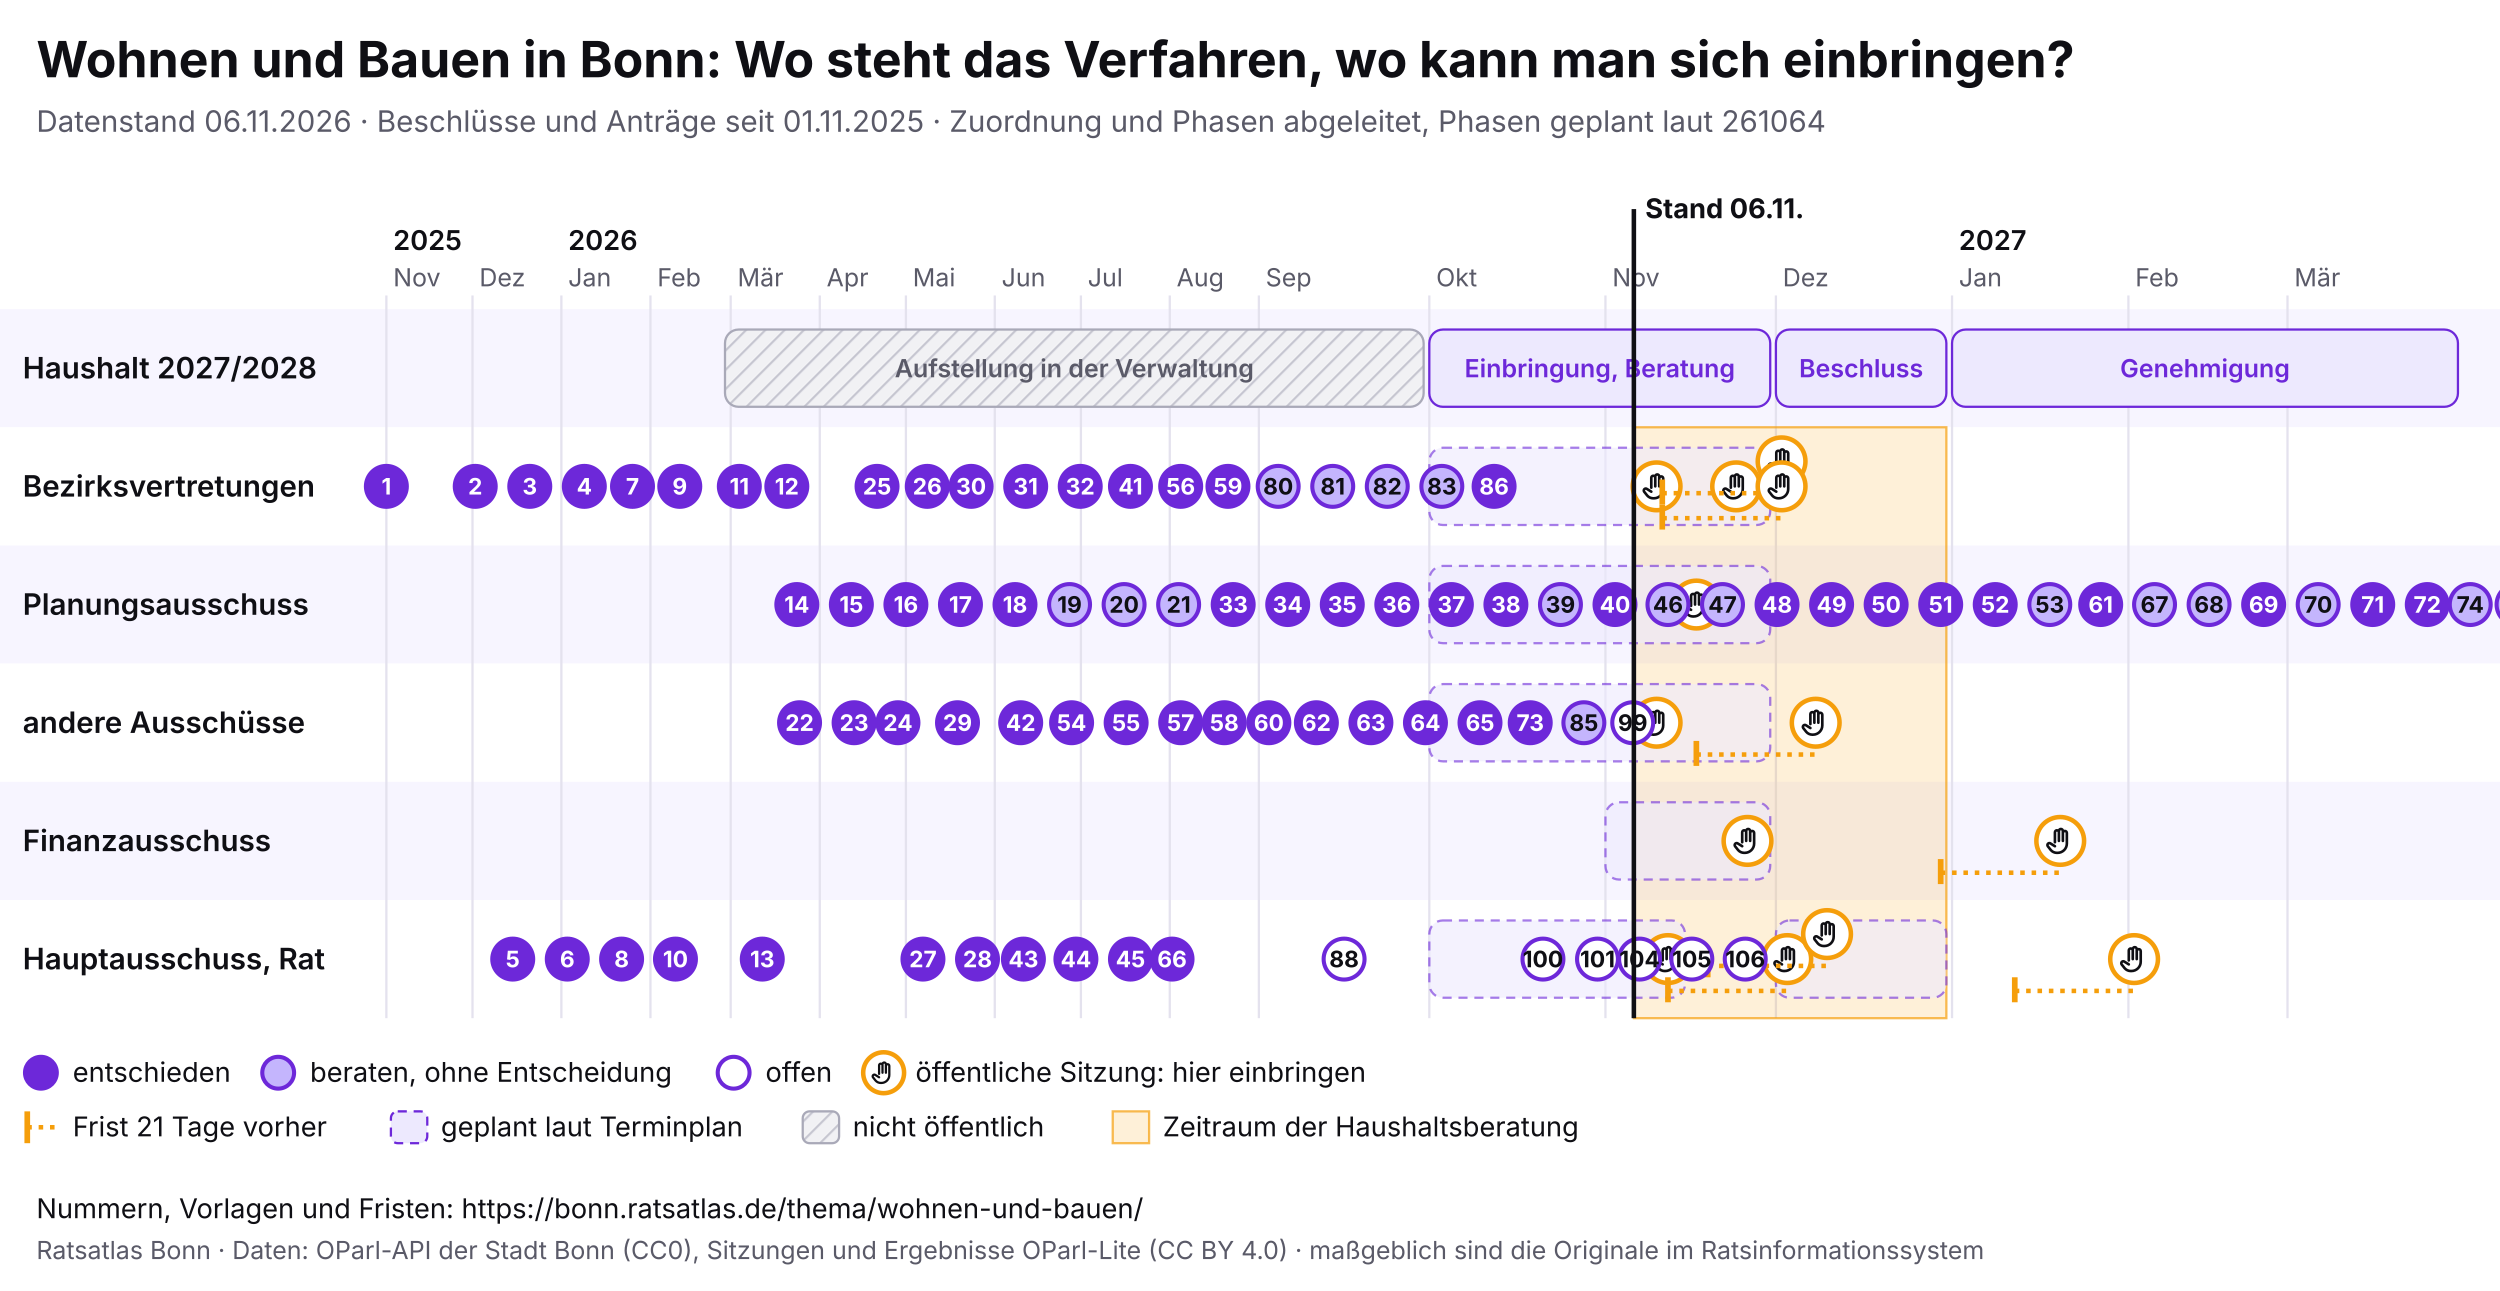
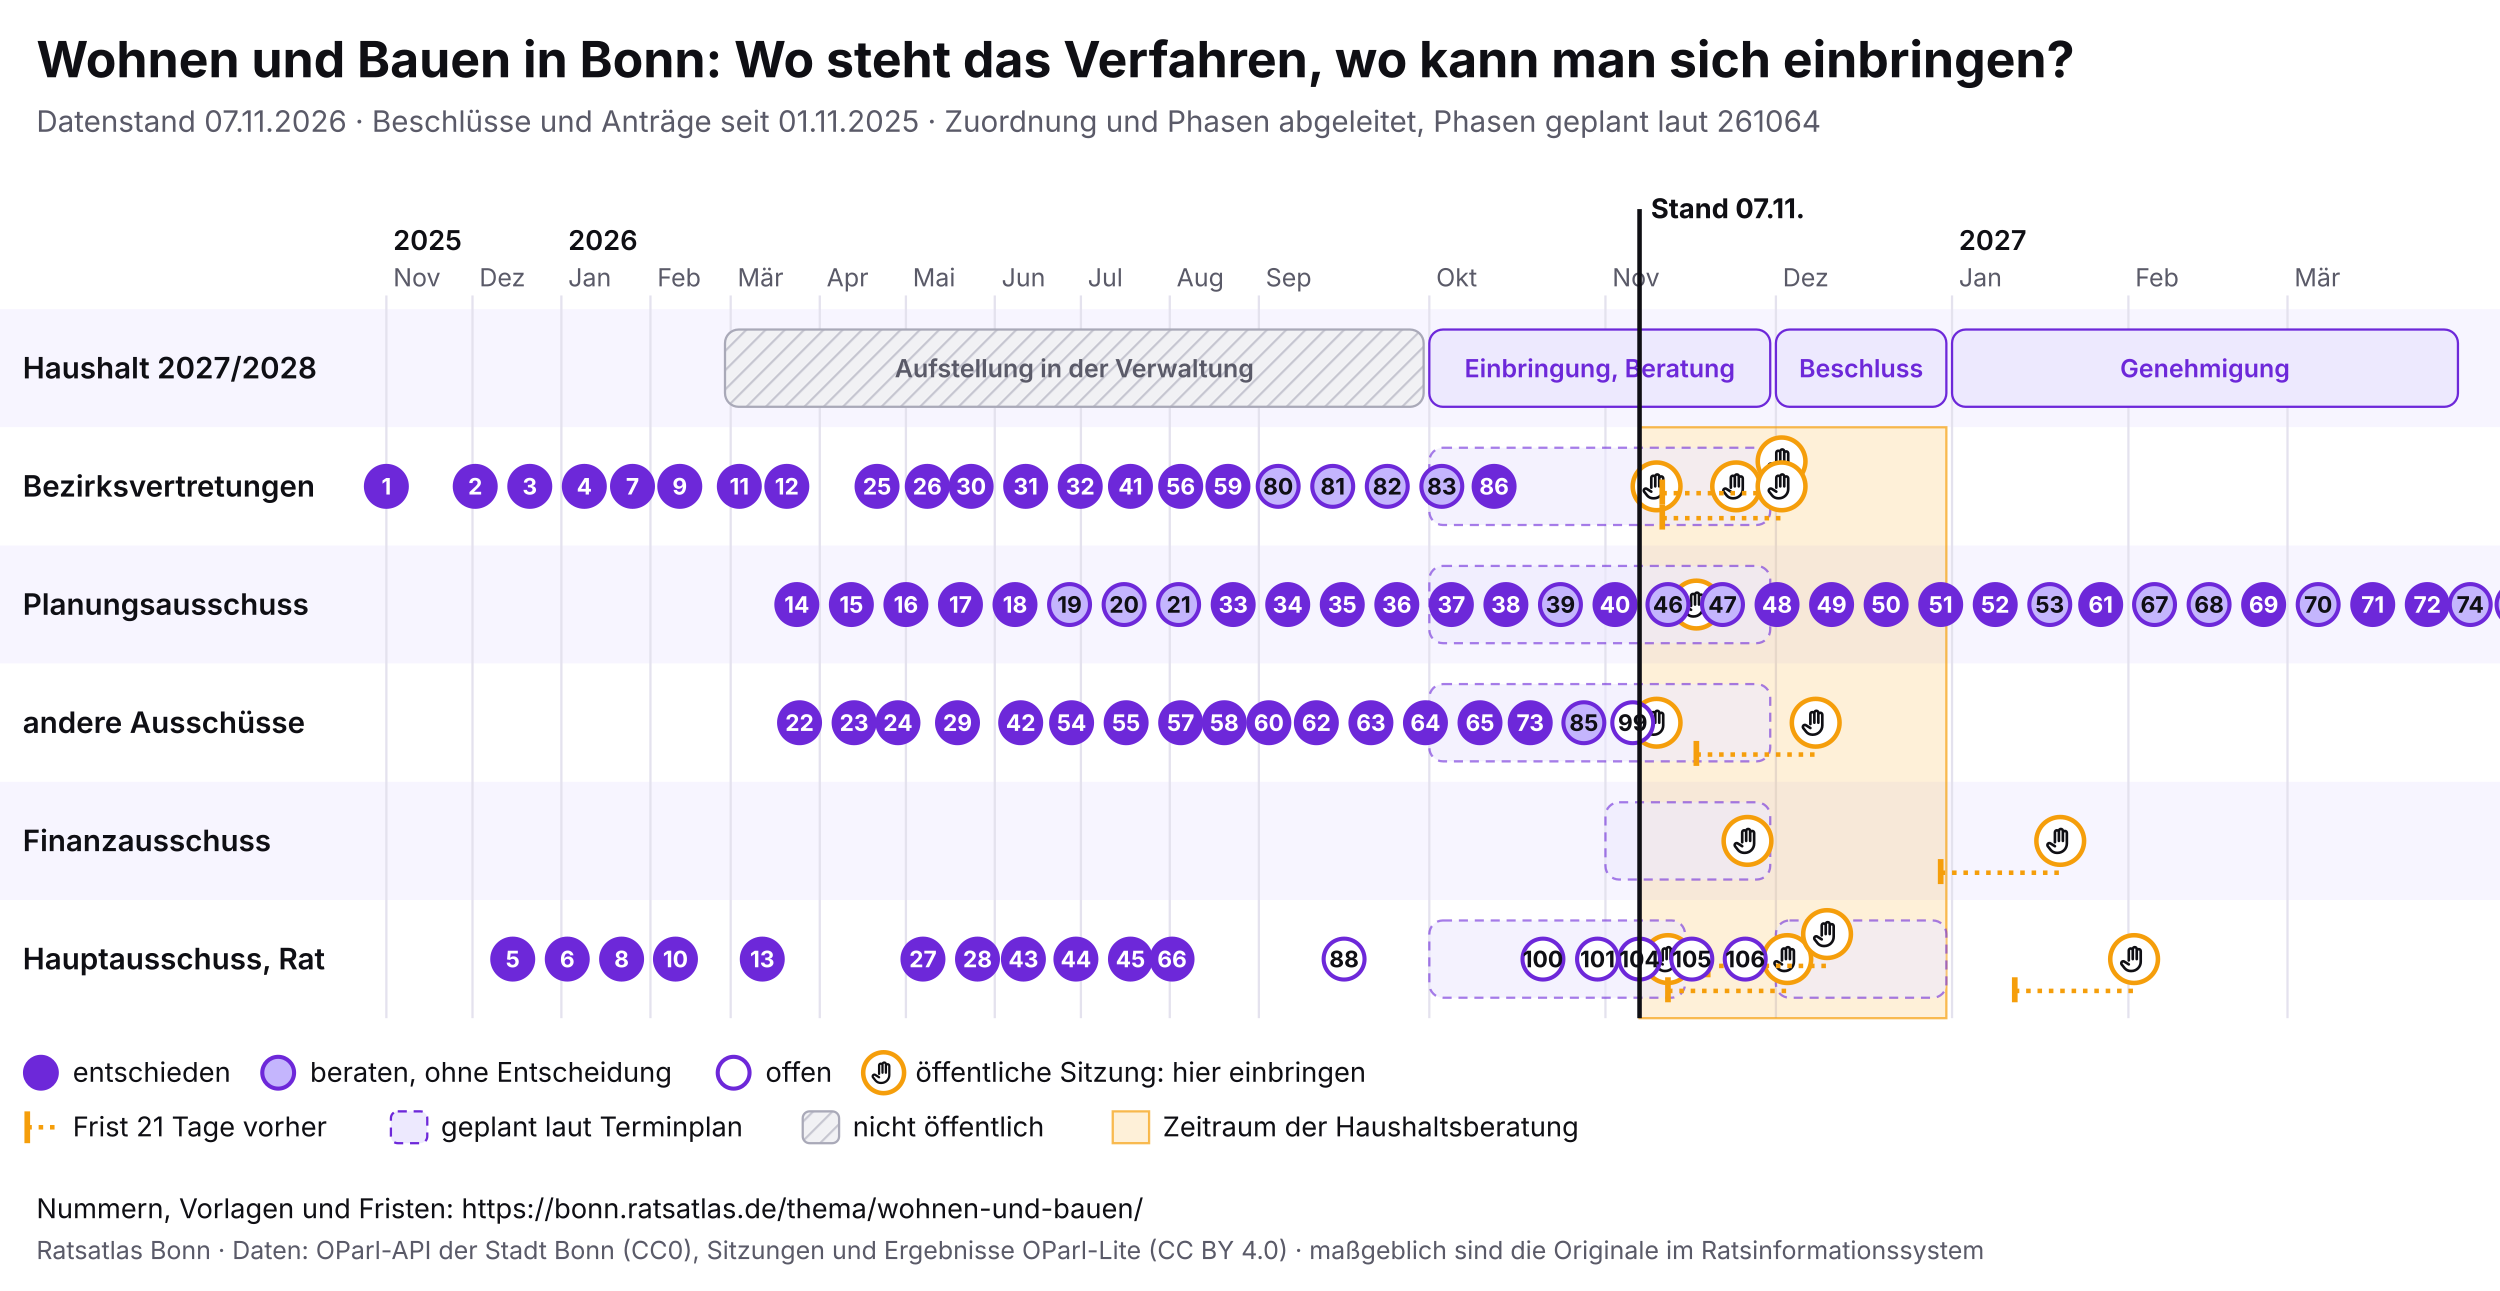
<svg xmlns="http://www.w3.org/2000/svg" viewBox="0 0 1100 568" width="1100" height="568" font-family="Inter, system-ui, sans-serif">
  <rect width="1100" height="568" fill="#ffffff" />
  <text x="16" y="34" font-size="22" font-weight="700" fill="#0f0f14">Wohnen und Bauen in Bonn: Wo steht das Verfahren, wo kann man sich einbringen?</text>
-   <text x="16" y="58" font-size="13" fill="#5a5a68">Datenstand 06.11.2026 · Beschlüsse und Anträge seit 01.11.2025 · Zuordnung und Phasen abgeleitet, Phasen geplant laut 261064</text>
+   <text x="16" y="58" font-size="13" fill="#5a5a68">Datenstand 07.11.2026 · Beschlüsse und Anträge seit 01.11.2025 · Zuordnung und Phasen abgeleitet, Phasen geplant laut 261064</text>
  <svg x="0" y="74" width="1100" height="440" viewBox="0 0 1100 440" font-family="Inter, system-ui, sans-serif">
    <defs>
      <pattern id="pb-schraffur" width="6" height="6" patternUnits="userSpaceOnUse" patternTransform="rotate(45)">
        <rect width="6" height="6" fill="#f1f1f4" />
        <line x1="0" y1="0" x2="0" y2="6" stroke="#c9c9d3" stroke-width="2" />
      </pattern>
      <symbol id="pb-hand" viewBox="0 0 24 24">
        <path d="M8 13V5.5a1.5 1.5 0 0 1 3 0V12M11 11V4.5a1.5 1.5 0 0 1 3 0V12M14 11.5V6a1.5 1.5 0 0 1 3 0v8a7 7 0 0 1-7 7h-.6a6 6 0 0 1-4.5-2.1L2.6 16a1.5 1.5 0 0 1 2.2-2L8 16" />
      </symbol>
    </defs>
    <rect x="0" y="62" width="1100" height="52" fill="#f7f5ff" />
    <text x="10" y="92.5" font-size="13" font-weight="600" fill="#0f0f14">Haushalt 2027/2028</text>
    <rect x="0" y="114" width="1100" height="52" fill="#ffffff" />
    <text x="10" y="144.5" font-size="13" font-weight="600" fill="#0f0f14">Bezirksvertretungen</text>
    <rect x="0" y="166" width="1100" height="52" fill="#f7f5ff" />
    <text x="10" y="196.5" font-size="13" font-weight="600" fill="#0f0f14">Planungsausschuss</text>
    <rect x="0" y="218" width="1100" height="52" fill="#ffffff" />
    <text x="10" y="248.5" font-size="13" font-weight="600" fill="#0f0f14">andere Ausschüsse</text>
    <rect x="0" y="270" width="1100" height="52" fill="#f7f5ff" />
    <text x="10" y="300.5" font-size="13" font-weight="600" fill="#0f0f14">Finanzausschuss</text>
    <rect x="0" y="322" width="1100" height="52" fill="#ffffff" />
    <text x="10" y="352.5" font-size="13" font-weight="600" fill="#0f0f14">Hauptausschuss, Rat</text>
    <line x1="170.0" y1="56" x2="170.0" y2="374" stroke="#e4e2ee" />
    <text x="173.0" y="52" font-size="11" fill="#5a5a68">Nov</text>
    <text x="173.0" y="36" font-size="12" font-weight="600" fill="#0f0f14">2025</text>
    <line x1="207.9" y1="56" x2="207.9" y2="374" stroke="#e4e2ee" />
    <text x="210.9" y="52" font-size="11" fill="#5a5a68">Dez</text>
    <line x1="247.0" y1="56" x2="247.0" y2="374" stroke="#e4e2ee" />
    <text x="250.0" y="52" font-size="11" fill="#5a5a68">Jan</text>
    <text x="250.0" y="36" font-size="12" font-weight="600" fill="#0f0f14">2026</text>
    <line x1="286.2" y1="56" x2="286.2" y2="374" stroke="#e4e2ee" />
    <text x="289.2" y="52" font-size="11" fill="#5a5a68">Feb</text>
    <line x1="321.5" y1="56" x2="321.5" y2="374" stroke="#e4e2ee" />
    <text x="324.5" y="52" font-size="11" fill="#5a5a68">Mär</text>
    <line x1="360.7" y1="56" x2="360.7" y2="374" stroke="#e4e2ee" />
    <text x="363.7" y="52" font-size="11" fill="#5a5a68">Apr</text>
    <line x1="398.6" y1="56" x2="398.6" y2="374" stroke="#e4e2ee" />
    <text x="401.6" y="52" font-size="11" fill="#5a5a68">Mai</text>
    <line x1="437.7" y1="56" x2="437.7" y2="374" stroke="#e4e2ee" />
    <text x="440.7" y="52" font-size="11" fill="#5a5a68">Jun</text>
    <line x1="475.6" y1="56" x2="475.6" y2="374" stroke="#e4e2ee" />
    <text x="478.6" y="52" font-size="11" fill="#5a5a68">Jul</text>
    <line x1="514.7" y1="56" x2="514.7" y2="374" stroke="#e4e2ee" />
    <text x="517.7" y="52" font-size="11" fill="#5a5a68">Aug</text>
    <line x1="553.9" y1="56" x2="553.9" y2="374" stroke="#e4e2ee" />
    <text x="556.9" y="52" font-size="11" fill="#5a5a68">Sep</text>
    <line x1="628.9" y1="56" x2="628.9" y2="374" stroke="#e4e2ee" />
    <text x="631.9" y="52" font-size="11" fill="#5a5a68">Okt</text>
    <line x1="706.4" y1="56" x2="706.4" y2="374" stroke="#e4e2ee" />
    <text x="709.4" y="52" font-size="11" fill="#5a5a68">Nov</text>
    <line x1="781.4" y1="56" x2="781.4" y2="374" stroke="#e4e2ee" />
    <text x="784.4" y="52" font-size="11" fill="#5a5a68">Dez</text>
    <line x1="858.9" y1="56" x2="858.9" y2="374" stroke="#e4e2ee" />
    <text x="861.9" y="52" font-size="11" fill="#5a5a68">Jan</text>
    <text x="861.9" y="36" font-size="12" font-weight="600" fill="#0f0f14">2027</text>
    <line x1="936.5" y1="56" x2="936.5" y2="374" stroke="#e4e2ee" />
    <text x="939.5" y="52" font-size="11" fill="#5a5a68">Feb</text>
    <line x1="1006.5" y1="56" x2="1006.5" y2="374" stroke="#e4e2ee" />
    <text x="1009.5" y="52" font-size="11" fill="#5a5a68">Mär</text>
-     <rect x="718.9" y="114" width="137.5" height="260" fill="#f59e0b" fill-opacity="0.16" stroke="#f59e0b" stroke-opacity="0.7" />
+     <rect x="721.4" y="114" width="135.0" height="260" fill="#f59e0b" fill-opacity="0.16" stroke="#f59e0b" stroke-opacity="0.7" />
    <g>
      <rect x="319.0" y="71" width="307.4" height="34" rx="6" fill="url(#pb-schraffur)" stroke="#a9a9b8" />
      <text x="472.7" y="92.0" font-size="11" text-anchor="middle" font-weight="600" fill="#5a5a68">Aufstellung in der Verwaltung</text>
    </g>
    <g>
      <rect x="628.9" y="71" width="150.0" height="34" rx="6" fill="#ede9fe" stroke="#6d28d9" />
      <text x="703.9" y="92.0" font-size="11" text-anchor="middle" font-weight="600" fill="#6d28d9">Einbringung, Beratung</text>
    </g>
    <g>
      <rect x="781.4" y="71" width="75.0" height="34" rx="6" fill="#ede9fe" stroke="#6d28d9" />
      <text x="818.9" y="92.0" font-size="11" text-anchor="middle" font-weight="600" fill="#6d28d9">Beschluss</text>
    </g>
    <g>
      <rect x="858.9" y="71" width="222.6" height="34" rx="6" fill="#ede9fe" stroke="#6d28d9" />
      <text x="970.2" y="92.0" font-size="11" text-anchor="middle" font-weight="600" fill="#6d28d9">Genehmigung</text>
    </g>
    <g>
      <rect x="628.9" y="123" width="150.0" height="34" rx="6" fill="#ede9fe" fill-opacity="0.6" stroke="#6d28d9" stroke-opacity="0.6" stroke-dasharray="4 3" />
    </g>
    <g>
      <rect x="628.9" y="175" width="150.0" height="34" rx="6" fill="#ede9fe" fill-opacity="0.6" stroke="#6d28d9" stroke-opacity="0.6" stroke-dasharray="4 3" />
    </g>
    <g>
      <rect x="628.9" y="227" width="150.0" height="34" rx="6" fill="#ede9fe" fill-opacity="0.6" stroke="#6d28d9" stroke-opacity="0.6" stroke-dasharray="4 3" />
    </g>
    <g>
      <rect x="706.4" y="279" width="72.5" height="34" rx="6" fill="#ede9fe" fill-opacity="0.6" stroke="#6d28d9" stroke-opacity="0.6" stroke-dasharray="4 3" />
    </g>
    <g>
      <rect x="628.9" y="331" width="112.5" height="34" rx="6" fill="#ede9fe" fill-opacity="0.6" stroke="#6d28d9" stroke-opacity="0.6" stroke-dasharray="4 3" />
    </g>
    <g>
      <rect x="781.4" y="331" width="75.0" height="34" rx="6" fill="#ede9fe" fill-opacity="0.6" stroke="#6d28d9" stroke-opacity="0.6" stroke-dasharray="4 3" />
    </g>
    <g>
      <circle cx="728.9" cy="140.0" r="10.5" fill="#fff" stroke="#f59e0b" stroke-width="2" />
      <use href="#pb-hand" x="721.9" y="133.0" width="14" height="14" fill="none" stroke="#0f0f14" stroke-width="2" stroke-linecap="round" stroke-linejoin="round" />
    </g>
    <g>
      <circle cx="728.9" cy="244.0" r="10.5" fill="#fff" stroke="#f59e0b" stroke-width="2" />
      <use href="#pb-hand" x="721.9" y="237.0" width="14" height="14" fill="none" stroke="#0f0f14" stroke-width="2" stroke-linecap="round" stroke-linejoin="round" />
    </g>
    <g>
      <circle cx="733.9" cy="348.0" r="10.5" fill="#fff" stroke="#f59e0b" stroke-width="2" />
      <use href="#pb-hand" x="726.9" y="341.0" width="14" height="14" fill="none" stroke="#0f0f14" stroke-width="2" stroke-linecap="round" stroke-linejoin="round" />
    </g>
    <g>
      <circle cx="746.4" cy="192.0" r="10.5" fill="#fff" stroke="#f59e0b" stroke-width="2" />
      <use href="#pb-hand" x="739.4" y="185.0" width="14" height="14" fill="none" stroke="#0f0f14" stroke-width="2" stroke-linecap="round" stroke-linejoin="round" />
    </g>
    <g>
      <circle cx="763.9" cy="140.0" r="10.5" fill="#fff" stroke="#f59e0b" stroke-width="2" />
      <use href="#pb-hand" x="756.9" y="133.0" width="14" height="14" fill="none" stroke="#0f0f14" stroke-width="2" stroke-linecap="round" stroke-linejoin="round" />
    </g>
    <g>
      <circle cx="768.9" cy="296.0" r="10.5" fill="#fff" stroke="#f59e0b" stroke-width="2" />
      <use href="#pb-hand" x="761.9" y="289.0" width="14" height="14" fill="none" stroke="#0f0f14" stroke-width="2" stroke-linecap="round" stroke-linejoin="round" />
    </g>
    <line x1="731.4" y1="143.0" x2="783.9" y2="143.0" stroke="#f59e0b" stroke-width="2" stroke-dasharray="2 3" />
    <line x1="731.4" y1="137.0" x2="731.4" y2="148.0" stroke="#f59e0b" stroke-width="2.5" />
    <g>
      <circle cx="783.9" cy="129.0" r="10.5" fill="#fff" stroke="#f59e0b" stroke-width="2" />
      <use href="#pb-hand" x="776.9" y="122.0" width="14" height="14" fill="none" stroke="#0f0f14" stroke-width="2" stroke-linecap="round" stroke-linejoin="round" />
    </g>
    <line x1="731.4" y1="154.0" x2="783.9" y2="154.0" stroke="#f59e0b" stroke-width="2" stroke-dasharray="2 3" />
    <line x1="731.4" y1="148.0" x2="731.4" y2="159.0" stroke="#f59e0b" stroke-width="2.5" />
    <g>
      <circle cx="783.9" cy="140.0" r="10.5" fill="#fff" stroke="#f59e0b" stroke-width="2" />
      <use href="#pb-hand" x="776.9" y="133.0" width="14" height="14" fill="none" stroke="#0f0f14" stroke-width="2" stroke-linecap="round" stroke-linejoin="round" />
    </g>
    <line x1="733.9" y1="362.0" x2="786.4" y2="362.0" stroke="#f59e0b" stroke-width="2" stroke-dasharray="2 3" />
    <line x1="733.9" y1="356.0" x2="733.9" y2="367.0" stroke="#f59e0b" stroke-width="2.5" />
    <g>
      <circle cx="786.4" cy="348.0" r="10.5" fill="#fff" stroke="#f59e0b" stroke-width="2" />
      <use href="#pb-hand" x="779.4" y="341.0" width="14" height="14" fill="none" stroke="#0f0f14" stroke-width="2" stroke-linecap="round" stroke-linejoin="round" />
    </g>
    <line x1="746.4" y1="258.0" x2="798.9" y2="258.0" stroke="#f59e0b" stroke-width="2" stroke-dasharray="2 3" />
    <line x1="746.4" y1="252.0" x2="746.4" y2="263.0" stroke="#f59e0b" stroke-width="2.5" />
    <g>
      <circle cx="798.9" cy="244.0" r="10.5" fill="#fff" stroke="#f59e0b" stroke-width="2" />
      <use href="#pb-hand" x="791.9" y="237.0" width="14" height="14" fill="none" stroke="#0f0f14" stroke-width="2" stroke-linecap="round" stroke-linejoin="round" />
    </g>
    <line x1="751.4" y1="351.0" x2="803.9" y2="351.0" stroke="#f59e0b" stroke-width="2" stroke-dasharray="2 3" />
    <line x1="751.4" y1="345.0" x2="751.4" y2="356.0" stroke="#f59e0b" stroke-width="2.5" />
    <g>
      <circle cx="803.9" cy="337.0" r="10.5" fill="#fff" stroke="#f59e0b" stroke-width="2" />
      <use href="#pb-hand" x="796.9" y="330.0" width="14" height="14" fill="none" stroke="#0f0f14" stroke-width="2" stroke-linecap="round" stroke-linejoin="round" />
    </g>
    <line x1="853.9" y1="310.0" x2="906.5" y2="310.0" stroke="#f59e0b" stroke-width="2" stroke-dasharray="2 3" />
    <line x1="853.9" y1="304.0" x2="853.9" y2="315.0" stroke="#f59e0b" stroke-width="2.5" />
    <g>
      <circle cx="906.5" cy="296.0" r="10.5" fill="#fff" stroke="#f59e0b" stroke-width="2" />
      <use href="#pb-hand" x="899.5" y="289.0" width="14" height="14" fill="none" stroke="#0f0f14" stroke-width="2" stroke-linecap="round" stroke-linejoin="round" />
    </g>
    <line x1="886.5" y1="362.0" x2="939.0" y2="362.0" stroke="#f59e0b" stroke-width="2" stroke-dasharray="2 3" />
    <line x1="886.5" y1="356.0" x2="886.5" y2="367.0" stroke="#f59e0b" stroke-width="2.5" />
    <g>
      <circle cx="939.0" cy="348.0" r="10.5" fill="#fff" stroke="#f59e0b" stroke-width="2" />
      <use href="#pb-hand" x="932.0" y="341.0" width="14" height="14" fill="none" stroke="#0f0f14" stroke-width="2" stroke-linecap="round" stroke-linejoin="round" />
    </g>
    <g>
      <circle cx="170.0" cy="140.0" r="9" fill="#6d28d9" stroke="#6d28d9" stroke-width="1.8" />
      <text x="170.0" y="143.6" font-size="10" font-weight="700" text-anchor="middle" fill="#fff">1</text>
    </g>
    <g>
      <circle cx="209.1" cy="140.0" r="9" fill="#6d28d9" stroke="#6d28d9" stroke-width="1.8" />
      <text x="209.1" y="143.6" font-size="10" font-weight="700" text-anchor="middle" fill="#fff">2</text>
    </g>
    <g>
      <circle cx="233.1" cy="140.0" r="9" fill="#6d28d9" stroke="#6d28d9" stroke-width="1.8" />
      <text x="233.1" y="143.6" font-size="10" font-weight="700" text-anchor="middle" fill="#fff">3</text>
    </g>
    <g>
      <circle cx="257.1" cy="140.0" r="9" fill="#6d28d9" stroke="#6d28d9" stroke-width="1.8" />
      <text x="257.1" y="143.6" font-size="10" font-weight="700" text-anchor="middle" fill="#fff">4</text>
    </g>
    <g>
      <circle cx="225.6" cy="348.0" r="9" fill="#6d28d9" stroke="#6d28d9" stroke-width="1.8" />
      <text x="225.6" y="351.6" font-size="10" font-weight="700" text-anchor="middle" fill="#fff">5</text>
    </g>
    <g>
      <circle cx="249.6" cy="348.0" r="9" fill="#6d28d9" stroke="#6d28d9" stroke-width="1.8" />
      <text x="249.6" y="351.6" font-size="10" font-weight="700" text-anchor="middle" fill="#fff">6</text>
    </g>
    <g>
      <circle cx="278.3" cy="140.0" r="9" fill="#6d28d9" stroke="#6d28d9" stroke-width="1.8" />
      <text x="278.3" y="143.6" font-size="10" font-weight="700" text-anchor="middle" fill="#fff">7</text>
    </g>
    <g>
      <circle cx="273.5" cy="348.0" r="9" fill="#6d28d9" stroke="#6d28d9" stroke-width="1.8" />
      <text x="273.5" y="351.6" font-size="10" font-weight="700" text-anchor="middle" fill="#fff">8</text>
    </g>
    <g>
      <circle cx="299.1" cy="140.0" r="9" fill="#6d28d9" stroke="#6d28d9" stroke-width="1.8" />
      <text x="299.1" y="143.6" font-size="10" font-weight="700" text-anchor="middle" fill="#fff">9</text>
    </g>
    <g>
      <circle cx="297.2" cy="348.0" r="9" fill="#6d28d9" stroke="#6d28d9" stroke-width="1.8" />
      <text x="297.2" y="351.6" font-size="10" font-weight="700" text-anchor="middle" fill="#fff">10</text>
    </g>
    <g>
      <circle cx="325.3" cy="140.0" r="9" fill="#6d28d9" stroke="#6d28d9" stroke-width="1.8" />
      <text x="325.3" y="143.6" font-size="10" font-weight="700" text-anchor="middle" fill="#fff">11</text>
    </g>
    <g>
      <circle cx="346.2" cy="140.0" r="9" fill="#6d28d9" stroke="#6d28d9" stroke-width="1.8" />
      <text x="346.2" y="143.6" font-size="10" font-weight="700" text-anchor="middle" fill="#fff">12</text>
    </g>
    <g>
      <circle cx="335.4" cy="348.0" r="9" fill="#6d28d9" stroke="#6d28d9" stroke-width="1.8" />
      <text x="335.4" y="351.6" font-size="10" font-weight="700" text-anchor="middle" fill="#fff">13</text>
    </g>
    <g>
      <circle cx="350.6" cy="192.0" r="9" fill="#6d28d9" stroke="#6d28d9" stroke-width="1.8" />
      <text x="350.6" y="195.6" font-size="10" font-weight="700" text-anchor="middle" fill="#fff">14</text>
    </g>
    <g>
      <circle cx="374.6" cy="192.0" r="9" fill="#6d28d9" stroke="#6d28d9" stroke-width="1.8" />
      <text x="374.6" y="195.6" font-size="10" font-weight="700" text-anchor="middle" fill="#fff">15</text>
    </g>
    <g>
      <circle cx="398.6" cy="192.0" r="9" fill="#6d28d9" stroke="#6d28d9" stroke-width="1.8" />
      <text x="398.6" y="195.6" font-size="10" font-weight="700" text-anchor="middle" fill="#fff">16</text>
    </g>
    <g>
      <circle cx="422.6" cy="192.0" r="9" fill="#6d28d9" stroke="#6d28d9" stroke-width="1.8" />
      <text x="422.6" y="195.6" font-size="10" font-weight="700" text-anchor="middle" fill="#fff">17</text>
    </g>
    <g>
      <circle cx="446.6" cy="192.0" r="9" fill="#6d28d9" stroke="#6d28d9" stroke-width="1.8" />
      <text x="446.6" y="195.6" font-size="10" font-weight="700" text-anchor="middle" fill="#fff">18</text>
    </g>
    <g>
      <circle cx="470.6" cy="192.0" r="9" fill="#c4b5fd" stroke="#6d28d9" stroke-width="1.8" />
      <text x="470.6" y="195.6" font-size="10" font-weight="700" text-anchor="middle" fill="#0f0f14">19</text>
    </g>
    <g>
      <circle cx="494.6" cy="192.0" r="9" fill="#c4b5fd" stroke="#6d28d9" stroke-width="1.8" />
      <text x="494.6" y="195.6" font-size="10" font-weight="700" text-anchor="middle" fill="#0f0f14">20</text>
    </g>
    <g>
      <circle cx="518.6" cy="192.0" r="9" fill="#c4b5fd" stroke="#6d28d9" stroke-width="1.8" />
      <text x="518.6" y="195.6" font-size="10" font-weight="700" text-anchor="middle" fill="#0f0f14">21</text>
    </g>
    <g>
      <circle cx="351.8" cy="244.0" r="9" fill="#6d28d9" stroke="#6d28d9" stroke-width="1.8" />
      <text x="351.8" y="247.6" font-size="10" font-weight="700" text-anchor="middle" fill="#fff">22</text>
    </g>
    <g>
      <circle cx="375.8" cy="244.0" r="9" fill="#6d28d9" stroke="#6d28d9" stroke-width="1.8" />
      <text x="375.8" y="247.6" font-size="10" font-weight="700" text-anchor="middle" fill="#fff">23</text>
    </g>
    <g>
      <circle cx="395.1" cy="244.0" r="9" fill="#6d28d9" stroke="#6d28d9" stroke-width="1.8" />
      <text x="395.1" y="247.6" font-size="10" font-weight="700" text-anchor="middle" fill="#fff">24</text>
    </g>
    <g>
      <circle cx="385.9" cy="140.0" r="9" fill="#6d28d9" stroke="#6d28d9" stroke-width="1.8" />
      <text x="385.9" y="143.6" font-size="10" font-weight="700" text-anchor="middle" fill="#fff">25</text>
    </g>
    <g>
      <circle cx="408.0" cy="140.0" r="9" fill="#6d28d9" stroke="#6d28d9" stroke-width="1.8" />
      <text x="408.0" y="143.6" font-size="10" font-weight="700" text-anchor="middle" fill="#fff">26</text>
    </g>
    <g>
      <circle cx="406.1" cy="348.0" r="9" fill="#6d28d9" stroke="#6d28d9" stroke-width="1.8" />
      <text x="406.1" y="351.6" font-size="10" font-weight="700" text-anchor="middle" fill="#fff">27</text>
    </g>
    <g>
      <circle cx="430.1" cy="348.0" r="9" fill="#6d28d9" stroke="#6d28d9" stroke-width="1.8" />
      <text x="430.1" y="351.6" font-size="10" font-weight="700" text-anchor="middle" fill="#fff">28</text>
    </g>
    <g>
      <circle cx="421.3" cy="244.0" r="9" fill="#6d28d9" stroke="#6d28d9" stroke-width="1.8" />
      <text x="421.3" y="247.6" font-size="10" font-weight="700" text-anchor="middle" fill="#fff">29</text>
    </g>
    <g>
      <circle cx="427.3" cy="140.0" r="9" fill="#6d28d9" stroke="#6d28d9" stroke-width="1.8" />
      <text x="427.3" y="143.6" font-size="10" font-weight="700" text-anchor="middle" fill="#fff">30</text>
    </g>
    <g>
      <circle cx="451.3" cy="140.0" r="9" fill="#6d28d9" stroke="#6d28d9" stroke-width="1.8" />
      <text x="451.3" y="143.6" font-size="10" font-weight="700" text-anchor="middle" fill="#fff">31</text>
    </g>
    <g>
      <circle cx="475.3" cy="140.0" r="9" fill="#6d28d9" stroke="#6d28d9" stroke-width="1.8" />
      <text x="475.3" y="143.6" font-size="10" font-weight="700" text-anchor="middle" fill="#fff">32</text>
    </g>
    <g>
      <circle cx="542.6" cy="192.0" r="9" fill="#6d28d9" stroke="#6d28d9" stroke-width="1.8" />
      <text x="542.6" y="195.6" font-size="10" font-weight="700" text-anchor="middle" fill="#fff">33</text>
    </g>
    <g>
      <circle cx="566.6" cy="192.0" r="9" fill="#6d28d9" stroke="#6d28d9" stroke-width="1.8" />
      <text x="566.6" y="195.6" font-size="10" font-weight="700" text-anchor="middle" fill="#fff">34</text>
    </g>
    <g>
      <circle cx="590.6" cy="192.0" r="9" fill="#6d28d9" stroke="#6d28d9" stroke-width="1.8" />
      <text x="590.6" y="195.6" font-size="10" font-weight="700" text-anchor="middle" fill="#fff">35</text>
    </g>
    <g>
      <circle cx="614.6" cy="192.0" r="9" fill="#6d28d9" stroke="#6d28d9" stroke-width="1.8" />
      <text x="614.6" y="195.6" font-size="10" font-weight="700" text-anchor="middle" fill="#fff">36</text>
    </g>
    <g>
      <circle cx="638.6" cy="192.0" r="9" fill="#6d28d9" stroke="#6d28d9" stroke-width="1.8" />
      <text x="638.6" y="195.6" font-size="10" font-weight="700" text-anchor="middle" fill="#fff">37</text>
    </g>
    <g>
      <circle cx="662.6" cy="192.0" r="9" fill="#6d28d9" stroke="#6d28d9" stroke-width="1.8" />
      <text x="662.6" y="195.6" font-size="10" font-weight="700" text-anchor="middle" fill="#fff">38</text>
    </g>
    <g>
      <circle cx="686.6" cy="192.0" r="9" fill="#c4b5fd" stroke="#6d28d9" stroke-width="1.8" />
      <text x="686.6" y="195.6" font-size="10" font-weight="700" text-anchor="middle" fill="#0f0f14">39</text>
    </g>
    <g>
      <circle cx="710.6" cy="192.0" r="9" fill="#6d28d9" stroke="#6d28d9" stroke-width="1.8" />
      <text x="710.6" y="195.6" font-size="10" font-weight="700" text-anchor="middle" fill="#fff">40</text>
    </g>
    <g>
      <circle cx="497.4" cy="140.0" r="9" fill="#6d28d9" stroke="#6d28d9" stroke-width="1.8" />
      <text x="497.4" y="143.6" font-size="10" font-weight="700" text-anchor="middle" fill="#fff">41</text>
    </g>
    <g>
      <circle cx="449.1" cy="244.0" r="9" fill="#6d28d9" stroke="#6d28d9" stroke-width="1.8" />
      <text x="449.1" y="247.6" font-size="10" font-weight="700" text-anchor="middle" fill="#fff">42</text>
    </g>
    <g>
      <circle cx="450.3" cy="348.0" r="9" fill="#6d28d9" stroke="#6d28d9" stroke-width="1.8" />
      <text x="450.3" y="351.6" font-size="10" font-weight="700" text-anchor="middle" fill="#fff">43</text>
    </g>
    <g>
      <circle cx="473.4" cy="348.0" r="9" fill="#6d28d9" stroke="#6d28d9" stroke-width="1.8" />
      <text x="473.4" y="351.6" font-size="10" font-weight="700" text-anchor="middle" fill="#fff">44</text>
    </g>
    <g>
      <circle cx="497.4" cy="348.0" r="9" fill="#6d28d9" stroke="#6d28d9" stroke-width="1.8" />
      <text x="497.4" y="351.6" font-size="10" font-weight="700" text-anchor="middle" fill="#fff">45</text>
    </g>
    <g>
      <circle cx="733.9" cy="192.0" r="9" fill="#c4b5fd" stroke="#6d28d9" stroke-width="1.8" />
      <text x="733.9" y="195.6" font-size="10" font-weight="700" text-anchor="middle" fill="#0f0f14">46</text>
    </g>
    <g>
      <circle cx="757.9" cy="192.0" r="9" fill="#c4b5fd" stroke="#6d28d9" stroke-width="1.8" />
      <text x="757.9" y="195.6" font-size="10" font-weight="700" text-anchor="middle" fill="#0f0f14">47</text>
    </g>
    <g>
      <circle cx="781.9" cy="192.0" r="9" fill="#6d28d9" stroke="#6d28d9" stroke-width="1.8" />
      <text x="781.9" y="195.6" font-size="10" font-weight="700" text-anchor="middle" fill="#fff">48</text>
    </g>
    <g>
      <circle cx="805.9" cy="192.0" r="9" fill="#6d28d9" stroke="#6d28d9" stroke-width="1.8" />
      <text x="805.9" y="195.6" font-size="10" font-weight="700" text-anchor="middle" fill="#fff">49</text>
    </g>
    <g>
      <circle cx="829.9" cy="192.0" r="9" fill="#6d28d9" stroke="#6d28d9" stroke-width="1.8" />
      <text x="829.9" y="195.6" font-size="10" font-weight="700" text-anchor="middle" fill="#fff">50</text>
    </g>
    <g>
      <circle cx="853.9" cy="192.0" r="9" fill="#6d28d9" stroke="#6d28d9" stroke-width="1.8" />
      <text x="853.9" y="195.6" font-size="10" font-weight="700" text-anchor="middle" fill="#fff">51</text>
    </g>
    <g>
      <circle cx="877.9" cy="192.0" r="9" fill="#6d28d9" stroke="#6d28d9" stroke-width="1.8" />
      <text x="877.9" y="195.6" font-size="10" font-weight="700" text-anchor="middle" fill="#fff">52</text>
    </g>
    <g>
      <circle cx="901.9" cy="192.0" r="9" fill="#c4b5fd" stroke="#6d28d9" stroke-width="1.8" />
      <text x="901.9" y="195.6" font-size="10" font-weight="700" text-anchor="middle" fill="#0f0f14">53</text>
    </g>
    <g>
      <circle cx="471.5" cy="244.0" r="9" fill="#6d28d9" stroke="#6d28d9" stroke-width="1.8" />
      <text x="471.5" y="247.6" font-size="10" font-weight="700" text-anchor="middle" fill="#fff">54</text>
    </g>
    <g>
      <circle cx="495.5" cy="244.0" r="9" fill="#6d28d9" stroke="#6d28d9" stroke-width="1.8" />
      <text x="495.5" y="247.6" font-size="10" font-weight="700" text-anchor="middle" fill="#fff">55</text>
    </g>
    <g>
      <circle cx="519.5" cy="140.0" r="9" fill="#6d28d9" stroke="#6d28d9" stroke-width="1.8" />
      <text x="519.5" y="143.6" font-size="10" font-weight="700" text-anchor="middle" fill="#fff">56</text>
    </g>
    <g>
      <circle cx="519.5" cy="244.0" r="9" fill="#6d28d9" stroke="#6d28d9" stroke-width="1.8" />
      <text x="519.5" y="247.6" font-size="10" font-weight="700" text-anchor="middle" fill="#fff">57</text>
    </g>
    <g>
      <circle cx="538.7" cy="244.0" r="9" fill="#6d28d9" stroke="#6d28d9" stroke-width="1.8" />
      <text x="538.7" y="247.6" font-size="10" font-weight="700" text-anchor="middle" fill="#fff">58</text>
    </g>
    <g>
      <circle cx="540.3" cy="140.0" r="9" fill="#6d28d9" stroke="#6d28d9" stroke-width="1.8" />
      <text x="540.3" y="143.6" font-size="10" font-weight="700" text-anchor="middle" fill="#fff">59</text>
    </g>
    <g>
      <circle cx="558.3" cy="244.0" r="9" fill="#6d28d9" stroke="#6d28d9" stroke-width="1.8" />
      <text x="558.3" y="247.6" font-size="10" font-weight="700" text-anchor="middle" fill="#fff">60</text>
    </g>
    <g>
      <circle cx="924.3" cy="192.0" r="9" fill="#6d28d9" stroke="#6d28d9" stroke-width="1.8" />
      <text x="924.3" y="195.6" font-size="10" font-weight="700" text-anchor="middle" fill="#fff">61</text>
    </g>
    <g>
      <circle cx="579.2" cy="244.0" r="9" fill="#6d28d9" stroke="#6d28d9" stroke-width="1.8" />
      <text x="579.2" y="247.6" font-size="10" font-weight="700" text-anchor="middle" fill="#fff">62</text>
    </g>
    <g>
      <circle cx="603.2" cy="244.0" r="9" fill="#6d28d9" stroke="#6d28d9" stroke-width="1.8" />
      <text x="603.2" y="247.6" font-size="10" font-weight="700" text-anchor="middle" fill="#fff">63</text>
    </g>
    <g>
      <circle cx="627.2" cy="244.0" r="9" fill="#6d28d9" stroke="#6d28d9" stroke-width="1.8" />
      <text x="627.2" y="247.6" font-size="10" font-weight="700" text-anchor="middle" fill="#fff">64</text>
    </g>
    <g>
      <circle cx="651.2" cy="244.0" r="9" fill="#6d28d9" stroke="#6d28d9" stroke-width="1.8" />
      <text x="651.2" y="247.6" font-size="10" font-weight="700" text-anchor="middle" fill="#fff">65</text>
    </g>
    <g>
      <circle cx="515.7" cy="348.0" r="9" fill="#6d28d9" stroke="#6d28d9" stroke-width="1.8" />
      <text x="515.7" y="351.6" font-size="10" font-weight="700" text-anchor="middle" fill="#fff">66</text>
    </g>
    <g>
      <circle cx="948.0" cy="192.0" r="9" fill="#c4b5fd" stroke="#6d28d9" stroke-width="1.8" />
      <text x="948.0" y="195.6" font-size="10" font-weight="700" text-anchor="middle" fill="#0f0f14">67</text>
    </g>
    <g>
      <circle cx="972.0" cy="192.0" r="9" fill="#c4b5fd" stroke="#6d28d9" stroke-width="1.8" />
      <text x="972.0" y="195.6" font-size="10" font-weight="700" text-anchor="middle" fill="#0f0f14">68</text>
    </g>
    <g>
      <circle cx="996.0" cy="192.0" r="9" fill="#6d28d9" stroke="#6d28d9" stroke-width="1.8" />
      <text x="996.0" y="195.6" font-size="10" font-weight="700" text-anchor="middle" fill="#fff">69</text>
    </g>
    <g>
      <circle cx="1020.0" cy="192.0" r="9" fill="#c4b5fd" stroke="#6d28d9" stroke-width="1.8" />
      <text x="1020.0" y="195.6" font-size="10" font-weight="700" text-anchor="middle" fill="#0f0f14">70</text>
    </g>
    <g>
      <circle cx="1044.0" cy="192.0" r="9" fill="#6d28d9" stroke="#6d28d9" stroke-width="1.8" />
      <text x="1044.0" y="195.6" font-size="10" font-weight="700" text-anchor="middle" fill="#fff">71</text>
    </g>
    <g>
      <circle cx="1068.0" cy="192.0" r="9" fill="#6d28d9" stroke="#6d28d9" stroke-width="1.8" />
      <text x="1068.0" y="195.6" font-size="10" font-weight="700" text-anchor="middle" fill="#fff">72</text>
    </g>
    <g>
      <circle cx="673.3" cy="244.0" r="9" fill="#6d28d9" stroke="#6d28d9" stroke-width="1.8" />
      <text x="673.3" y="247.6" font-size="10" font-weight="700" text-anchor="middle" fill="#fff">73</text>
    </g>
    <g>
      <circle cx="1086.9" cy="192.0" r="9" fill="#c4b5fd" stroke="#6d28d9" stroke-width="1.8" />
      <text x="1086.9" y="195.6" font-size="10" font-weight="700" text-anchor="middle" fill="#0f0f14">74</text>
    </g>
    <g>
      <circle cx="1107.5" cy="192.0" r="9" fill="#c4b5fd" stroke="#6d28d9" stroke-width="1.8" />
      <text x="1107.5" y="195.6" font-size="10" font-weight="700" text-anchor="middle" fill="#0f0f14">75</text>
    </g>
    <g>
      <circle cx="1128.0" cy="192.0" r="9" fill="#c4b5fd" stroke="#6d28d9" stroke-width="1.8" />
      <text x="1128.0" y="195.6" font-size="10" font-weight="700" text-anchor="middle" fill="#0f0f14">76</text>
    </g>
    <g>
      <circle cx="1149.8" cy="192.0" r="9" fill="#c4b5fd" stroke="#6d28d9" stroke-width="1.8" />
      <text x="1149.8" y="195.6" font-size="10" font-weight="700" text-anchor="middle" fill="#0f0f14">77</text>
    </g>
    <g>
      <circle cx="1169.0" cy="192.0" r="9" fill="#c4b5fd" stroke="#6d28d9" stroke-width="1.8" />
      <text x="1169.0" y="195.6" font-size="10" font-weight="700" text-anchor="middle" fill="#0f0f14">78</text>
    </g>
    <g>
      <circle cx="1188.6" cy="192.0" r="9" fill="#6d28d9" stroke="#6d28d9" stroke-width="1.8" />
      <text x="1188.6" y="195.6" font-size="10" font-weight="700" text-anchor="middle" fill="#fff">79</text>
    </g>
    <g>
      <circle cx="562.4" cy="140.0" r="9" fill="#c4b5fd" stroke="#6d28d9" stroke-width="1.8" />
      <text x="562.4" y="143.6" font-size="10" font-weight="700" text-anchor="middle" fill="#0f0f14">80</text>
    </g>
    <g>
      <circle cx="586.4" cy="140.0" r="9" fill="#c4b5fd" stroke="#6d28d9" stroke-width="1.8" />
      <text x="586.4" y="143.6" font-size="10" font-weight="700" text-anchor="middle" fill="#0f0f14">81</text>
    </g>
    <g>
      <circle cx="610.4" cy="140.0" r="9" fill="#c4b5fd" stroke="#6d28d9" stroke-width="1.8" />
      <text x="610.4" y="143.6" font-size="10" font-weight="700" text-anchor="middle" fill="#0f0f14">82</text>
    </g>
    <g>
      <circle cx="634.4" cy="140.0" r="9" fill="#c4b5fd" stroke="#6d28d9" stroke-width="1.8" />
      <text x="634.4" y="143.6" font-size="10" font-weight="700" text-anchor="middle" fill="#0f0f14">83</text>
    </g>
    <g>
      <circle cx="1206.9" cy="192.0" r="9" fill="#c4b5fd" stroke="#6d28d9" stroke-width="1.8" />
      <text x="1206.9" y="195.6" font-size="10" font-weight="700" text-anchor="middle" fill="#0f0f14">84</text>
    </g>
    <g>
      <circle cx="696.9" cy="244.0" r="9" fill="#c4b5fd" stroke="#6d28d9" stroke-width="1.8" />
      <text x="696.9" y="247.6" font-size="10" font-weight="700" text-anchor="middle" fill="#0f0f14">85</text>
    </g>
    <g>
      <circle cx="657.4" cy="140.0" r="9" fill="#6d28d9" stroke="#6d28d9" stroke-width="1.8" />
      <text x="657.4" y="143.6" font-size="10" font-weight="700" text-anchor="middle" fill="#fff">86</text>
    </g>
    <g>
      <circle cx="1228.9" cy="192.0" r="9" fill="#c4b5fd" stroke="#6d28d9" stroke-width="1.8" />
      <text x="1228.9" y="195.6" font-size="10" font-weight="700" text-anchor="middle" fill="#0f0f14">87</text>
    </g>
    <g>
      <circle cx="591.4" cy="348.0" r="9" fill="#fff" stroke="#6d28d9" stroke-width="1.8" />
      <text x="591.4" y="351.6" font-size="10" font-weight="700" text-anchor="middle" fill="#0f0f14">88</text>
    </g>
    <g>
      <circle cx="1251.4" cy="192.0" r="9" fill="#c4b5fd" stroke="#6d28d9" stroke-width="1.8" />
      <text x="1251.4" y="195.6" font-size="10" font-weight="700" text-anchor="middle" fill="#0f0f14">89</text>
    </g>
    <g>
      <circle cx="1274.4" cy="192.0" r="9" fill="#fff" stroke="#6d28d9" stroke-width="1.8" />
      <text x="1274.4" y="195.6" font-size="10" font-weight="700" text-anchor="middle" fill="#0f0f14">90</text>
    </g>
    <g>
      <circle cx="1295.9" cy="192.0" r="9" fill="#c4b5fd" stroke="#6d28d9" stroke-width="1.8" />
      <text x="1295.9" y="195.6" font-size="10" font-weight="700" text-anchor="middle" fill="#0f0f14">91</text>
    </g>
    <g>
      <circle cx="1319.9" cy="192.0" r="9" fill="#6d28d9" stroke="#6d28d9" stroke-width="1.8" />
      <text x="1319.9" y="195.6" font-size="10" font-weight="700" text-anchor="middle" fill="#fff">92</text>
    </g>
    <g>
      <circle cx="1343.9" cy="192.0" r="9" fill="#6d28d9" stroke="#6d28d9" stroke-width="1.8" />
      <text x="1343.9" y="195.6" font-size="10" font-weight="700" text-anchor="middle" fill="#fff">93</text>
    </g>
    <g>
      <circle cx="1367.9" cy="192.0" r="9" fill="#c4b5fd" stroke="#6d28d9" stroke-width="1.8" />
      <text x="1367.9" y="195.6" font-size="10" font-weight="700" text-anchor="middle" fill="#0f0f14">94</text>
    </g>
    <g>
      <circle cx="1391.9" cy="192.0" r="9" fill="#c4b5fd" stroke="#6d28d9" stroke-width="1.8" />
      <text x="1391.9" y="195.6" font-size="10" font-weight="700" text-anchor="middle" fill="#0f0f14">95</text>
    </g>
    <g>
      <circle cx="1415.9" cy="192.0" r="9" fill="#c4b5fd" stroke="#6d28d9" stroke-width="1.8" />
      <text x="1415.9" y="195.6" font-size="10" font-weight="700" text-anchor="middle" fill="#0f0f14">96</text>
    </g>
    <g>
      <circle cx="1436.9" cy="192.0" r="9" fill="#fff" stroke="#6d28d9" stroke-width="1.8" />
      <text x="1436.9" y="195.6" font-size="10" font-weight="700" text-anchor="middle" fill="#0f0f14">97</text>
    </g>
    <g>
      <circle cx="1460.4" cy="192.0" r="9" fill="#fff" stroke="#6d28d9" stroke-width="1.8" />
      <text x="1460.4" y="195.6" font-size="10" font-weight="700" text-anchor="middle" fill="#0f0f14">98</text>
    </g>
    <g>
      <circle cx="718.4" cy="244.0" r="9" fill="#fff" stroke="#6d28d9" stroke-width="1.8" />
      <text x="718.4" y="247.6" font-size="10" font-weight="700" text-anchor="middle" fill="#0f0f14">99</text>
    </g>
    <g>
      <circle cx="678.9" cy="348.0" r="9" fill="#fff" stroke="#6d28d9" stroke-width="1.8" />
      <text x="678.9" y="351.6" font-size="10" font-weight="700" text-anchor="middle" fill="#0f0f14">100</text>
    </g>
    <g>
      <circle cx="702.9" cy="348.0" r="9" fill="#fff" stroke="#6d28d9" stroke-width="1.8" />
      <text x="702.9" y="351.6" font-size="10" font-weight="700" text-anchor="middle" fill="#0f0f14">101</text>
    </g>
    <g>
      <circle cx="1481.9" cy="192.0" r="9" fill="#fff" stroke="#6d28d9" stroke-width="1.8" />
      <text x="1481.9" y="195.6" font-size="10" font-weight="700" text-anchor="middle" fill="#0f0f14">102</text>
    </g>
    <g>
      <circle cx="1502.4" cy="192.0" r="9" fill="#fff" stroke="#6d28d9" stroke-width="1.8" />
      <text x="1502.4" y="195.6" font-size="10" font-weight="700" text-anchor="middle" fill="#0f0f14">103</text>
    </g>
    <g>
      <circle cx="721.4" cy="348.0" r="9" fill="#fff" stroke="#6d28d9" stroke-width="1.8" />
      <text x="721.4" y="351.6" font-size="10" font-weight="700" text-anchor="middle" fill="#0f0f14">104</text>
    </g>
    <g>
      <circle cx="744.4" cy="348.0" r="9" fill="#fff" stroke="#6d28d9" stroke-width="1.8" />
      <text x="744.4" y="351.6" font-size="10" font-weight="700" text-anchor="middle" fill="#0f0f14">105</text>
    </g>
    <g>
      <circle cx="767.9" cy="348.0" r="9" fill="#fff" stroke="#6d28d9" stroke-width="1.8" />
      <text x="767.9" y="351.6" font-size="10" font-weight="700" text-anchor="middle" fill="#0f0f14">106</text>
    </g>
-     <line x1="718.9" y1="18" x2="718.9" y2="374" stroke="#0f0f14" stroke-width="2" pointer-events="none" />
-     <text x="723.9" y="22" font-size="12" font-weight="700" fill="#0f0f14">Stand 06.11.</text>
+     <line x1="721.4" y1="18" x2="721.4" y2="374" stroke="#0f0f14" stroke-width="2" pointer-events="none" />
+     <text x="726.4" y="22" font-size="12" font-weight="700" fill="#0f0f14">Stand 07.11.</text>
    <circle cx="18" cy="398" r="7" fill="#6d28d9" stroke="#6d28d9" stroke-width="1.8" />
    <text x="32" y="402" font-size="12" fill="#0f0f14">entschieden</text>
    <circle cx="122.4" cy="398" r="7" fill="#c4b5fd" stroke="#6d28d9" stroke-width="1.8" />
    <text x="136.4" y="402" font-size="12" fill="#0f0f14">beraten, ohne Entscheidung</text>
    <circle cx="322.8" cy="398" r="7" fill="#fff" stroke="#6d28d9" stroke-width="1.8" />
    <text x="336.8" y="402" font-size="12" fill="#0f0f14">offen</text>
    <circle cx="388.8" cy="398" r="9" fill="#fff" stroke="#f59e0b" stroke-width="2" />
    <use href="#pb-hand" x="382.8" y="392" width="12" height="12" fill="none" stroke="#0f0f14" stroke-width="2" stroke-linecap="round" stroke-linejoin="round" />
    <text x="402.8" y="402" font-size="12" fill="#0f0f14">öffentliche Sitzung: hier einbringen</text>
    <line x1="12" y1="415" x2="12" y2="429" stroke="#f59e0b" stroke-width="2.5" />
    <line x1="12" y1="422" x2="26" y2="422" stroke="#f59e0b" stroke-width="2" stroke-dasharray="2 3" />
    <text x="32" y="426" font-size="12" fill="#0f0f14">Frist 21 Tage vorher</text>
    <rect x="172.0" y="415" width="16" height="14" rx="3" fill="#ede9fe" stroke="#6d28d9" stroke-dasharray="4 3" />
    <text x="194.0" y="426" font-size="12" fill="#0f0f14">geplant laut Terminplan</text>
    <rect x="353.2" y="415" width="16" height="14" rx="3" fill="url(#pb-schraffur)" stroke="#a9a9b8" />
    <text x="375.2" y="426" font-size="12" fill="#0f0f14">nicht öffentlich</text>
    <rect x="489.6" y="415" width="16" height="14" fill="#f59e0b" fill-opacity="0.16" stroke="#f59e0b" stroke-opacity="0.7" />
    <text x="511.6" y="426" font-size="12" fill="#0f0f14">Zeitraum der Haushaltsberatung</text>
  </svg>
  <text x="16" y="536" font-size="12" fill="#0f0f14">Nummern, Vorlagen und Fristen: https://bonn.ratsatlas.de/thema/wohnen-und-bauen/</text>
  <text x="16" y="554" font-size="11" fill="#5a5a68">Ratsatlas Bonn · Daten: OParl-API der Stadt Bonn (CC0), Sitzungen und Ergebnisse OParl-Lite (CC BY 4.0) · maßgeblich sind die Originale im Ratsinformationssystem</text>
</svg>
